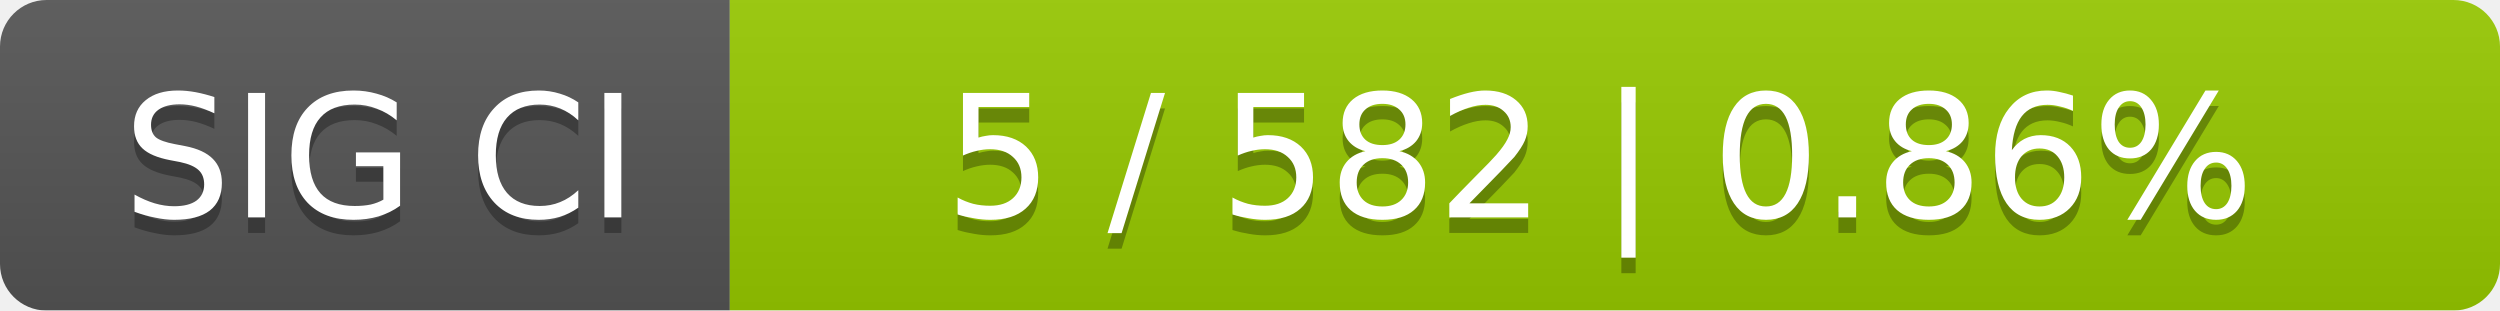
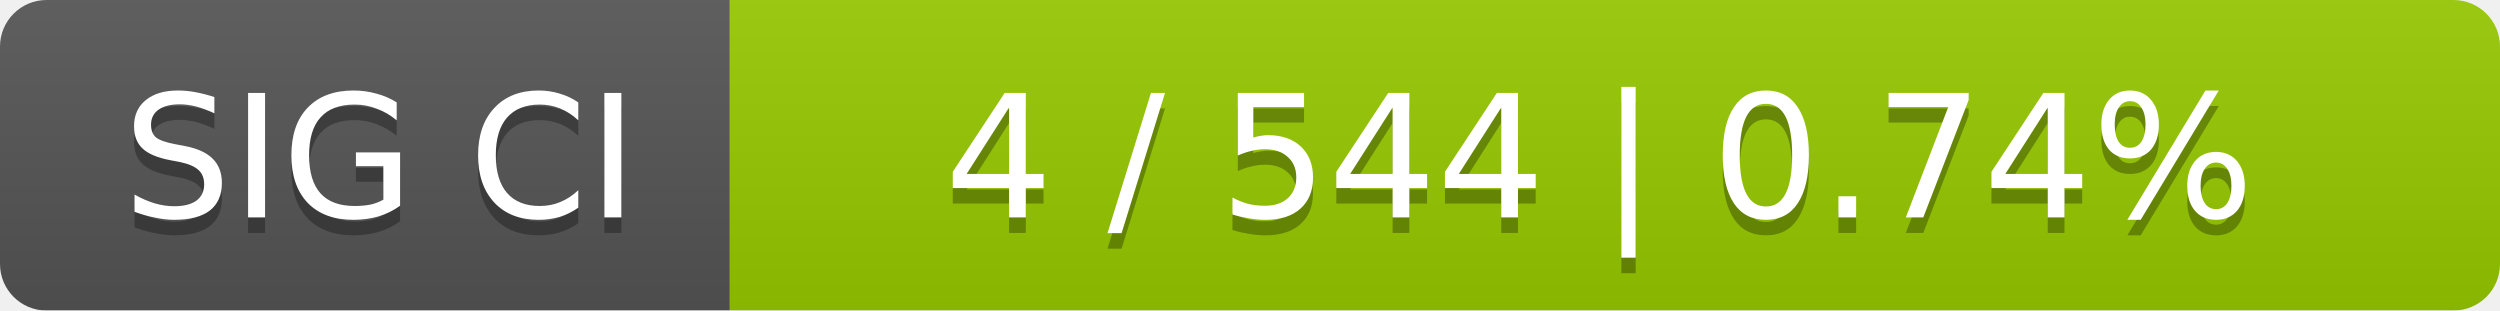
<svg xmlns="http://www.w3.org/2000/svg" width="161" height="20">
  <linearGradient id="smooth" x2="0" y2="100%">
    <stop offset="0" stop-color="#bbb" stop-opacity=".1" />
    <stop offset="1" stop-opacity=".1" />
  </linearGradient>
  <mask id="round">
    <rect width="161" height="20" rx="3" fill="#fff" />
  </mask>
  <g mask="url(#round)">
    <rect width="47" height="20" fill="#555" />
    <rect x="47" width="114" height="20" fill="#97ca00" />
    <rect width="161" height="20" fill="url(#smooth)" />
  </g>
  <g fill="#fff" text-anchor="middle" font-family="DejaVu Sans,Verdana,Geneva,sans-serif" font-size="11">
    <text x="24.5" y="15" fill="#010101" fill-opacity=".3">SIG CI</text>
    <text x="24.5" y="14">SIG CI</text>
-     <text x="103" y="15" fill="#010101" fill-opacity=".3">5 / 582    |    0.86%</text>
-     <text x="103" y="14">5 / 582    |    0.86%</text>
+     <text x="103" y="15" fill="#010101" fill-opacity=".3">4 / 544    |    0.74%</text>
+     <text x="103" y="14">4 / 544    |    0.74%</text>
  </g>
</svg>
